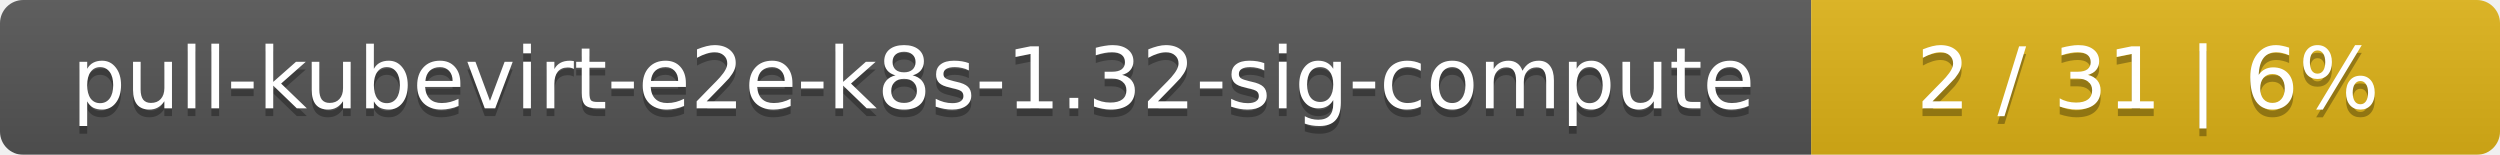
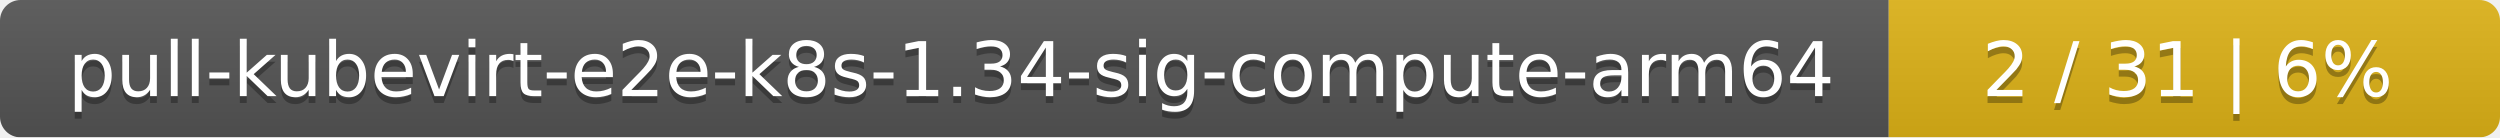
- <svg xmlns="http://www.w3.org/2000/svg" width="323" height="20">
+ <svg xmlns="http://www.w3.org/2000/svg" width="364" height="20">
  <linearGradient id="smooth" x2="0" y2="100%">
    <stop offset="0" stop-color="#bbb" stop-opacity=".1" />
    <stop offset="1" stop-opacity=".1" />
  </linearGradient>
  <mask id="round">
-     <rect width="323" height="20" rx="3" fill="#fff" />
+     <rect width="364" height="20" rx="3" fill="#fff" />
  </mask>
  <g mask="url(#round)">
-     <rect width="234" height="20" fill="#555" />
-     <rect x="234" width="89" height="20" fill="#dfb317" />
-     <rect width="323" height="20" fill="url(#smooth)" />
+     <rect width="275" height="20" fill="#555" />
+     <rect x="275" width="89" height="20" fill="#dfb317" />
+     <rect width="364" height="20" fill="url(#smooth)" />
  </g>
  <g fill="#fff" text-anchor="middle" font-family="DejaVu Sans,Verdana,Geneva,sans-serif" font-size="11">
-     <text x="118" y="15" fill="#010101" fill-opacity=".3">pull-kubevirt-e2e-k8s-1.32-sig-compute</text>
-     <text x="118" y="14">pull-kubevirt-e2e-k8s-1.32-sig-compute</text>
-     <text x="277.5" y="15" fill="#010101" fill-opacity=".3">2 / 31    |    6%</text>
-     <text x="277.5" y="14">2 / 31    |    6%</text>
+     <text x="138.5" y="15" fill="#010101" fill-opacity=".3">pull-kubevirt-e2e-k8s-1.34-sig-compute-arm64</text>
+     <text x="138.5" y="14">pull-kubevirt-e2e-k8s-1.34-sig-compute-arm64</text>
+     <text x="318.5" y="15" fill="#010101" fill-opacity=".3">2 / 31    |    6%</text>
+     <text x="318.5" y="14">2 / 31    |    6%</text>
  </g>
</svg>
